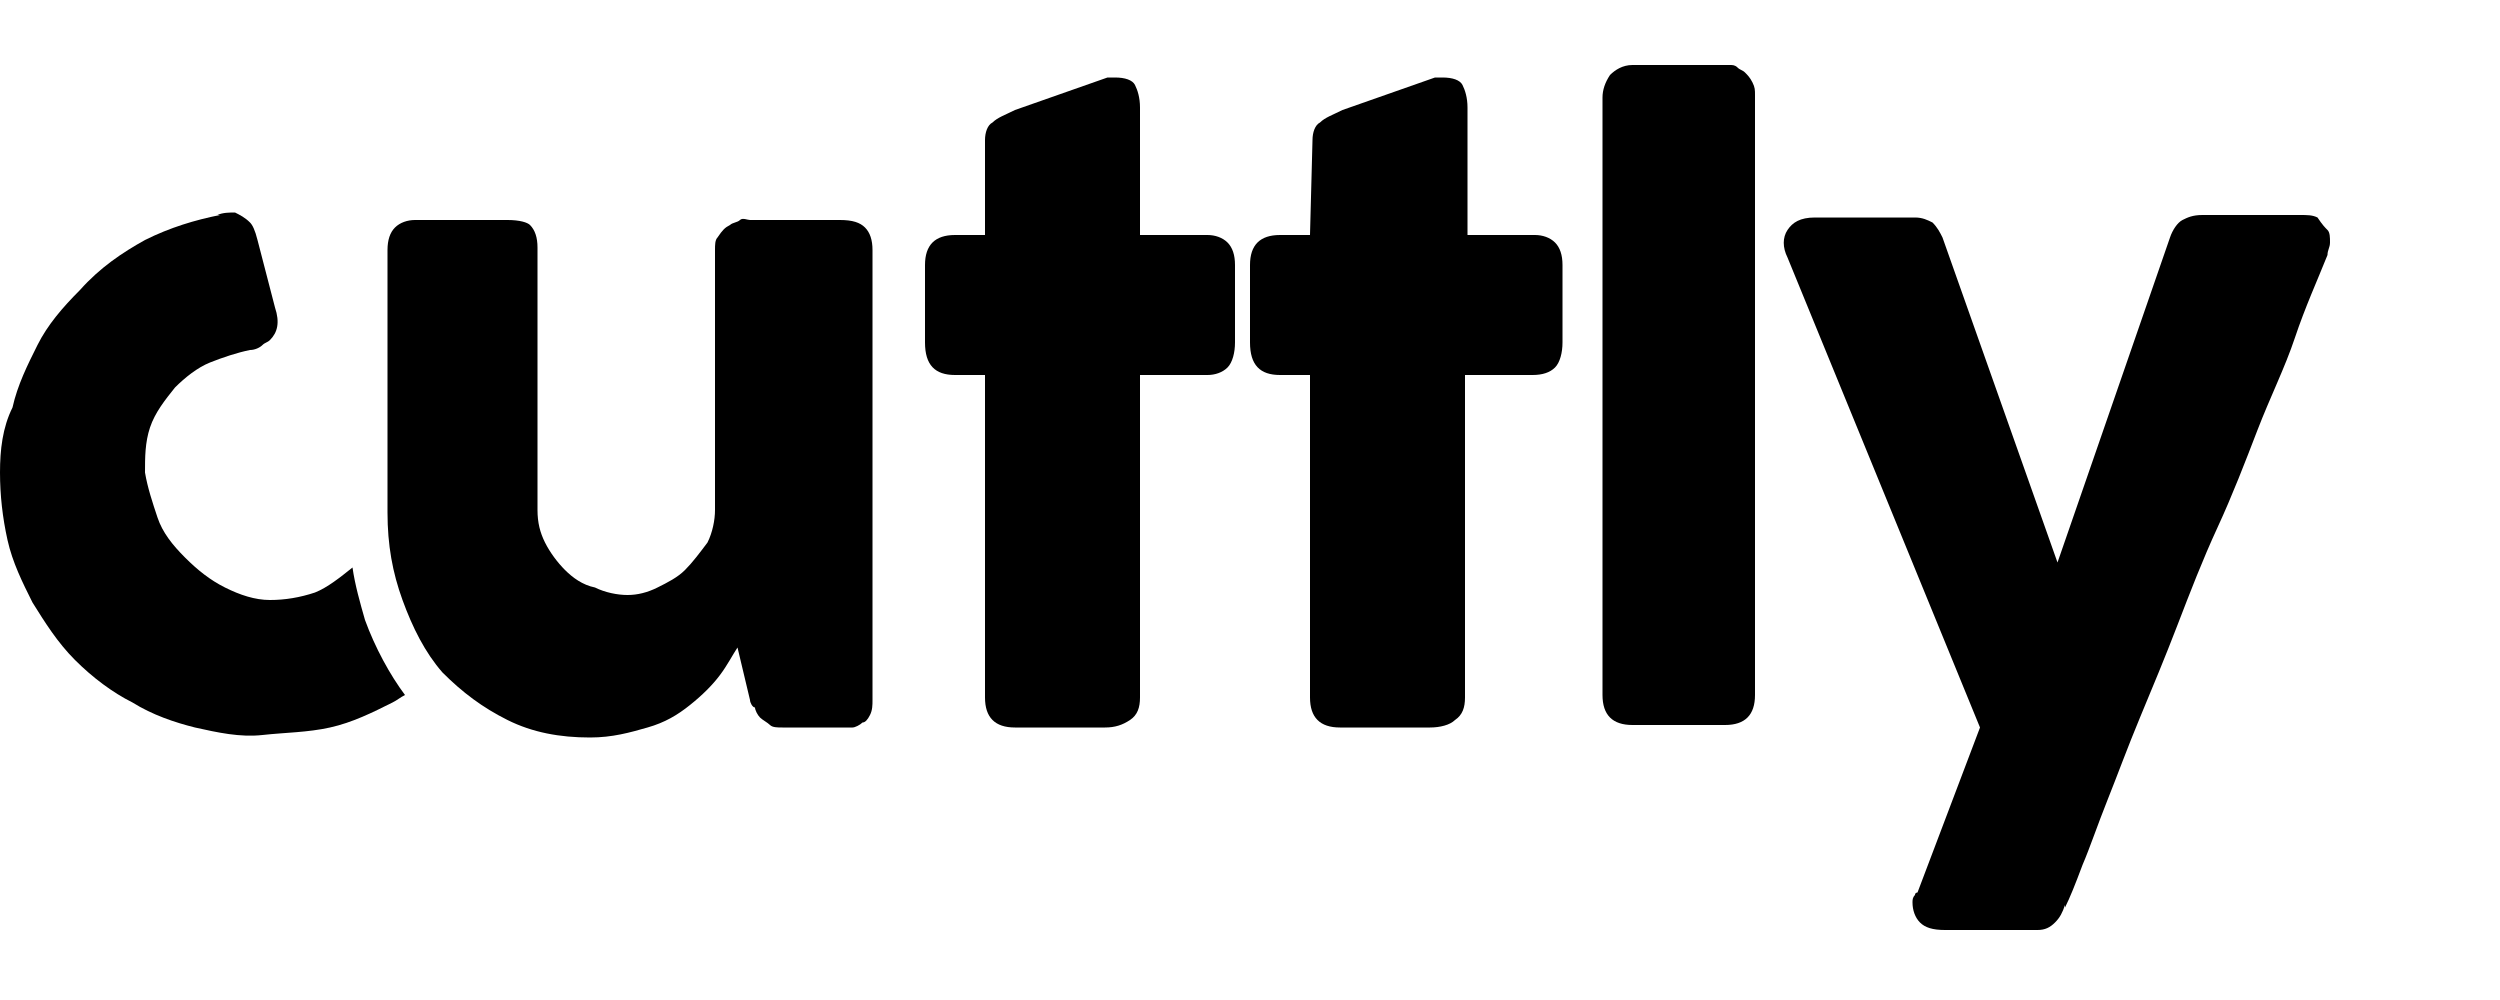
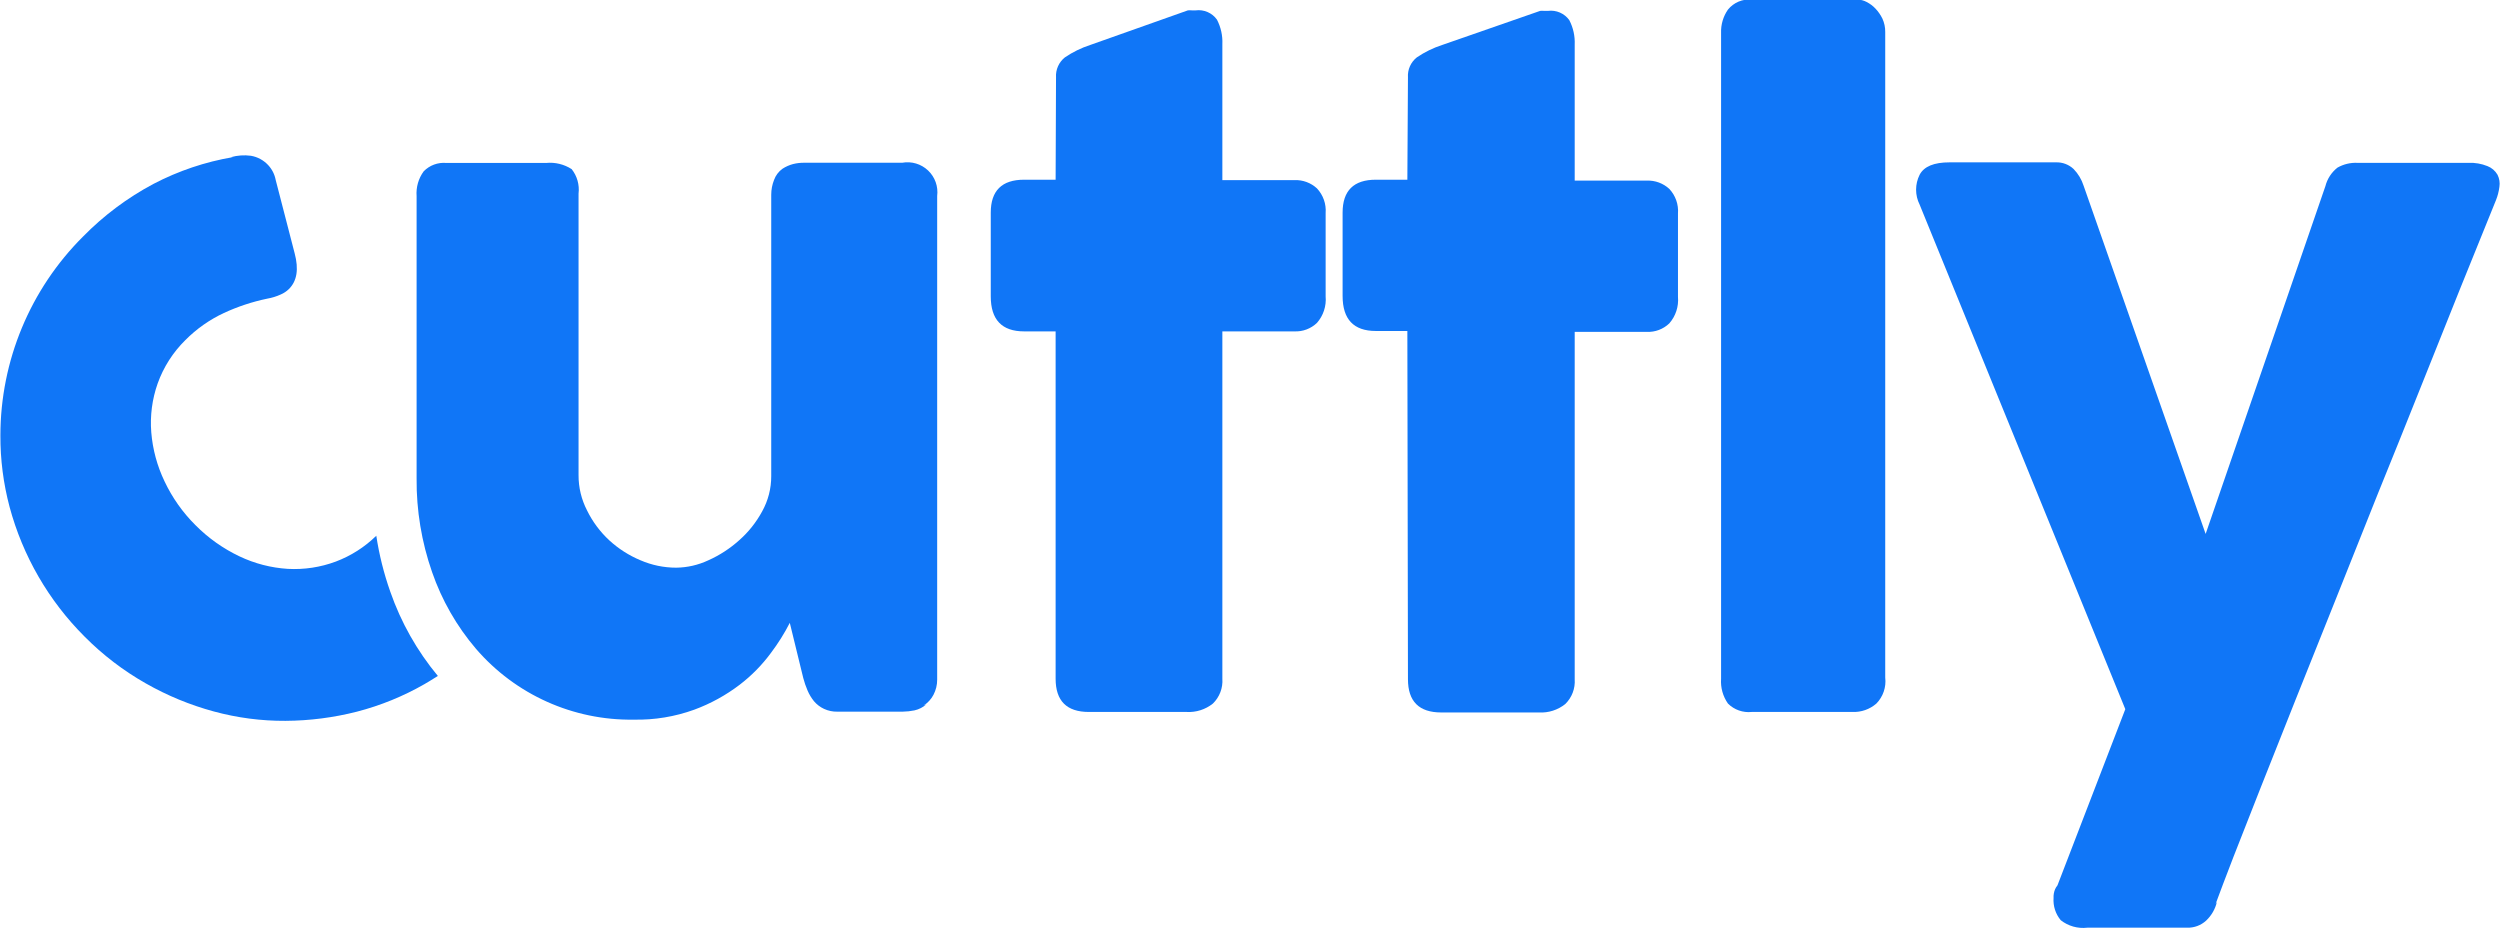
- <svg xmlns="http://www.w3.org/2000/svg" viewBox="0 0 100 40" xml:space="preserve">
-   <g>
-     <path class="st0" d="M34.5,28.9c-0.1,0.1-0.3,0.2-0.4,0.2c-0.2,0-0.3,0-0.4,0h-2.4c-0.2,0-0.4,0-0.5-0.1c-0.1-0.1-0.3-0.2-0.4-0.3   s-0.2-0.3-0.2-0.4C30.1,28.3,30,28.1,30,28l-0.5-2.1c-0.2,0.3-0.4,0.7-0.7,1.1c-0.3,0.4-0.7,0.8-1.2,1.2c-0.5,0.4-1,0.7-1.7,0.9   c-0.7,0.2-1.4,0.4-2.3,0.4c-1.2,0-2.3-0.2-3.3-0.7c-1-0.5-1.8-1.1-2.6-1.9c-0.7-0.8-1.2-1.8-1.6-2.9c-0.4-1.1-0.6-2.2-0.6-3.5V10   c0-0.4,0.1-0.7,0.3-0.9c0.2-0.2,0.5-0.3,0.8-0.3h3.7c0.5,0,0.8,0.1,0.9,0.2c0.2,0.2,0.3,0.5,0.3,0.9v10.5c0,0.5,0.1,0.9,0.3,1.3   c0.2,0.4,0.5,0.8,0.8,1.1c0.3,0.3,0.7,0.6,1.2,0.7c0.4,0.2,0.9,0.3,1.3,0.3c0.4,0,0.8-0.1,1.2-0.3c0.4-0.2,0.8-0.4,1.1-0.7   c0.3-0.3,0.6-0.7,0.9-1.1c0.2-0.4,0.3-0.9,0.3-1.3V10c0-0.2,0-0.4,0.1-0.5C28.9,9.2,29,9.1,29.2,9c0.1-0.1,0.3-0.1,0.4-0.2   s0.3,0,0.4,0h3.6c0.5,0,0.8,0.1,1,0.3c0.2,0.2,0.3,0.5,0.3,0.9v18c0,0.2,0,0.4-0.1,0.6C34.7,28.8,34.6,28.9,34.5,28.9L34.5,28.9z" />
-     <path class="st0" d="M39.4,5.6c0-0.3,0.1-0.6,0.3-0.7c0.2-0.2,0.5-0.3,0.9-0.5l3.7-1.3c0.1,0,0.1,0,0.2,0s0.1,0,0.1,0   c0.4,0,0.7,0.1,0.8,0.3c0.1,0.2,0.2,0.5,0.2,0.9l0,5.1h2.7c0.3,0,0.6,0.1,0.8,0.3c0.2,0.2,0.3,0.5,0.3,0.9v3.1c0,0.4-0.1,0.8-0.3,1   c-0.2,0.2-0.5,0.3-0.8,0.3h-2.7l0,12.9c0,0.4-0.1,0.7-0.4,0.9s-0.6,0.3-1,0.3h-3.6c-0.8,0-1.2-0.4-1.2-1.2l0-12.9h-1.2   c-0.8,0-1.2-0.4-1.2-1.3v-3.1c0-0.8,0.4-1.2,1.2-1.2h1.2L39.4,5.6z" />
-     <path class="st0" d="M52.5,5.6c0-0.3,0.1-0.6,0.3-0.7c0.2-0.2,0.5-0.3,0.9-0.5l3.7-1.3c0.1,0,0.1,0,0.2,0s0.1,0,0.1,0   c0.4,0,0.7,0.1,0.8,0.3c0.1,0.2,0.2,0.5,0.2,0.9l0,5.1h2.7c0.3,0,0.6,0.1,0.8,0.3c0.2,0.2,0.3,0.5,0.3,0.9v3.1c0,0.4-0.1,0.8-0.3,1   S61.7,15,61.3,15h-2.7l0,12.9c0,0.4-0.1,0.7-0.4,0.9c-0.2,0.2-0.6,0.3-1,0.3h-3.6c-0.8,0-1.2-0.4-1.2-1.2l0-12.9h-1.2   c-0.8,0-1.2-0.4-1.2-1.3v-3.1c0-0.8,0.4-1.2,1.2-1.2h1.2L52.5,5.6z" />
-     <path class="st0" d="M64.1,3.9c0-0.3,0.1-0.6,0.3-0.9c0.2-0.2,0.5-0.4,0.9-0.4h3.9c0.1,0,0.2,0,0.3,0.1c0.1,0.1,0.2,0.1,0.3,0.2   c0.1,0.1,0.2,0.2,0.3,0.4c0.1,0.2,0.1,0.3,0.1,0.5v24c0,0.4-0.1,0.7-0.3,0.9s-0.5,0.3-0.9,0.3h-3.7c-0.4,0-0.7-0.1-0.9-0.3   c-0.2-0.2-0.3-0.5-0.3-0.9L64.1,3.9L64.1,3.9z" />
-     <path class="st0" d="M71.5,10.3c-0.2-0.4-0.2-0.8,0-1.1c0.2-0.3,0.5-0.5,1.1-0.5h4c0.3,0,0.5,0.1,0.7,0.2c0.2,0.2,0.3,0.4,0.4,0.6   l4.6,13l4.5-13c0.1-0.3,0.3-0.6,0.5-0.7s0.4-0.2,0.8-0.2H92c0.3,0,0.5,0,0.7,0.1C92.9,9,93,9.1,93.1,9.2c0.1,0.1,0.1,0.3,0.1,0.5   c0,0.2-0.1,0.3-0.1,0.5c-0.4,1-0.9,2.1-1.3,3.3s-1,2.4-1.5,3.7c-0.5,1.3-1,2.6-1.6,3.9s-1.1,2.6-1.6,3.9c-0.5,1.3-1,2.5-1.5,3.7   c-0.5,1.2-0.9,2.3-1.3,3.3c-0.4,1-0.7,1.9-1,2.6c-0.3,0.8-0.5,1.3-0.7,1.7l0-0.1c-0.1,0.3-0.2,0.5-0.4,0.7   c-0.2,0.2-0.4,0.3-0.7,0.3h-3.7c-0.5,0-0.8-0.1-1-0.3c-0.2-0.2-0.3-0.5-0.3-0.8c0-0.1,0-0.2,0.1-0.3c0-0.1,0.1-0.1,0.1-0.1l2.5-6.6   L71.5,10.3z" />
-     <g>
-       <g>
-         <g>
-           <path class="st0" d="M14.6,24.8c-0.2-0.7-0.4-1.4-0.5-2.1c-0.5,0.4-1,0.8-1.5,1c-0.6,0.2-1.2,0.3-1.8,0.3s-1.2-0.2-1.8-0.5      c-0.6-0.3-1.1-0.7-1.6-1.2c-0.5-0.5-0.9-1-1.1-1.6s-0.4-1.2-0.5-1.8c0-0.6,0-1.2,0.2-1.8c0.2-0.6,0.6-1.1,1-1.6      c0.4-0.4,0.9-0.8,1.4-1c0.5-0.2,1.1-0.4,1.6-0.5c0.2,0,0.4-0.1,0.5-0.2c0.1-0.1,0.2-0.1,0.3-0.2c0.3-0.3,0.4-0.7,0.2-1.3      l-0.7-2.7C10.2,9.2,10.1,9,10,8.9C9.8,8.7,9.6,8.6,9.4,8.5c-0.2,0-0.5,0-0.7,0.1h0.1c-1,0.2-2,0.5-3,1c-0.9,0.5-1.8,1.1-2.6,2      c-0.7,0.7-1.3,1.4-1.7,2.2s-0.8,1.6-1,2.5C0.1,17.1,0,18,0,18.9c0,0.9,0.1,1.8,0.3,2.7c0.2,0.9,0.6,1.7,1,2.5      c0.5,0.8,1,1.6,1.7,2.3c0.7,0.7,1.5,1.3,2.3,1.7c0.8,0.5,1.7,0.8,2.5,1c0.9,0.2,1.8,0.4,2.7,0.3s1.8-0.1,2.7-0.3      c0.9-0.2,1.7-0.6,2.5-1c0.2-0.1,0.3-0.2,0.5-0.3C15.6,27,15,25.9,14.6,24.8z" />
-         </g>
-       </g>
-     </g>
-   </g>
+ <svg xmlns="http://www.w3.org/2000/svg" viewBox="0 0 250.54 93">
+   <path d="M296.8,136.07a2.66,2.66,0,0,1-1.19.61,6.36,6.36,0,0,1-1.19.13h-6.54a3,3,0,0,1-1.34-.28,2.93,2.93,0,0,1-1-.76,4.5,4.5,0,0,1-.65-1.08,8.77,8.77,0,0,1-.43-1.25l-1.35-5.53a20.61,20.61,0,0,1-1.88,3,15.78,15.78,0,0,1-3.14,3.2,17.47,17.47,0,0,1-4.55,2.5,16.73,16.73,0,0,1-6.06,1,20.46,20.46,0,0,1-15.82-7.1,23.87,23.87,0,0,1-4.4-7.69,27.79,27.79,0,0,1-1.55-9.37V85.15a3.74,3.74,0,0,1,.71-2.49,2.82,2.82,0,0,1,2.27-.84h10a4,4,0,0,1,2.56.62,3.3,3.3,0,0,1,.69,2.45v28.22a7.63,7.63,0,0,0,.85,3.53,10.17,10.17,0,0,0,2.23,3,10.74,10.74,0,0,0,3.13,2,9,9,0,0,0,3.58.74,7.79,7.79,0,0,0,3.22-.74,11.86,11.86,0,0,0,3.08-2,10.52,10.52,0,0,0,2.31-2.9,7.23,7.23,0,0,0,.91-3.53V85a4,4,0,0,1,.28-1.47,2.35,2.35,0,0,1,.85-1.13,3.71,3.71,0,0,1,1.06-.47,4.39,4.39,0,0,1,1.15-.13h9.78a3,3,0,0,1,3.51,3.33V133.6a3.25,3.25,0,0,1-.37,1.52,2.79,2.79,0,0,1-1,1.08Z" transform="translate(-203.96 -65.49)" fill="#1076f7" />
+   <path d="M309.79,73.24a2.37,2.37,0,0,1,.89-2A10,10,0,0,1,313.21,70L323,66.53a2,2,0,0,1,.41,0h.37a2.26,2.26,0,0,1,2.14.93,4.86,4.86,0,0,1,.54,2.45l0,13.63h7.23a3.14,3.14,0,0,1,2.25.83,3.24,3.24,0,0,1,.87,2.47v8.35a3.56,3.56,0,0,1-.87,2.66,3.07,3.07,0,0,1-2.25.85h-7.23l0,34.81a3.16,3.16,0,0,1-.95,2.49,3.87,3.87,0,0,1-2.64.84h-9.79q-3.33,0-3.33-3.33l0-34.81h-3.16q-3.34,0-3.34-3.51V86.8q0-3.3,3.34-3.3h3.16Z" transform="translate(-203.96 -65.49)" fill="#1076f7" />
+   <path d="M345.06,73.24a2.35,2.35,0,0,1,.89-2A10,10,0,0,1,348.48,70l9.83-3.42a2,2,0,0,1,.41,0h.37a2.27,2.27,0,0,1,2.14.93,4.86,4.86,0,0,1,.54,2.45l0,13.63H369a3.14,3.14,0,0,1,2.25.83,3.24,3.24,0,0,1,.87,2.47v8.35a3.56,3.56,0,0,1-.87,2.66,3.07,3.07,0,0,1-2.25.85h-7.23l0,34.81a3.16,3.16,0,0,1-.95,2.49,3.87,3.87,0,0,1-2.64.84h-9.79q-3.33,0-3.33-3.33L345,98.66h-3.16q-3.33,0-3.33-3.51V86.8q0-3.3,3.33-3.3H345Z" transform="translate(-203.96 -65.49)" fill="#1076f7" />
+   <path d="M376.44,68.78a3.85,3.85,0,0,1,.69-2.33,2.74,2.74,0,0,1,2.38-1h10.61a2,2,0,0,1,.91.24,3.25,3.25,0,0,1,.89.67,4.09,4.09,0,0,1,.69,1,3.12,3.12,0,0,1,.28,1.34v64.69A3.19,3.19,0,0,1,392,136a3.44,3.44,0,0,1-2.4.84H379.51a2.94,2.94,0,0,1-2.38-.84,3.85,3.85,0,0,1-.69-2.49Z" transform="translate(-203.96 -65.49)" fill="#1076f7" />
+   <path d="M396.34,86a3.33,3.33,0,0,1,0-3c.44-.83,1.43-1.24,3-1.24H410a2.46,2.46,0,0,1,1.77.67,4.27,4.27,0,0,1,1,1.67L425,119l12-34.85a3.46,3.46,0,0,1,1.21-1.86,3.69,3.69,0,0,1,2-.48h11.13a4.55,4.55,0,0,1,1.91.33,2,2,0,0,1,1,.86,2,2,0,0,1,.19,1.22,5.35,5.35,0,0,1-.34,1.32l-3.6,8.89q-1.94,4.83-4,10t-4.27,10.61q-2.16,5.39-4.22,10.58t-4,10l-3.49,8.79q-1.57,4-2.75,7c-.77,2-1.37,3.58-1.77,4.67l.13-.21a3.75,3.75,0,0,1-1.08,1.88,2.71,2.71,0,0,1-1.91.71h-10a3.63,3.63,0,0,1-2.66-.75,3.13,3.13,0,0,1-.72-2.23,2,2,0,0,1,.15-.87,1.69,1.69,0,0,1,.24-.39l6.8-17.66Z" transform="translate(-203.96 -65.49)" fill="#1076f7" />
+   <path d="M243.07,124.78a30.8,30.8,0,0,1-1.4-5.6,11.7,11.7,0,0,1-4.06,2.59,11.9,11.9,0,0,1-4.81.73,13.19,13.19,0,0,1-4.83-1.25,15.67,15.67,0,0,1-4.43-3.14,15.5,15.5,0,0,1-3.09-4.38,14,14,0,0,1-1.33-4.91,11.87,11.87,0,0,1,.64-4.9,11.56,11.56,0,0,1,2.77-4.34,13.49,13.49,0,0,1,3.86-2.72,20.18,20.18,0,0,1,4.35-1.44A5.5,5.5,0,0,0,232.1,95a2.7,2.7,0,0,0,.81-.54c.82-.81,1-2,.58-3.58l-1.9-7.35a3,3,0,0,0-.76-1.5,3.06,3.06,0,0,0-1.73-.93,5,5,0,0,0-2,.14h.19a26.94,26.94,0,0,0-7.95,2.68,28.85,28.85,0,0,0-7.06,5.28A28.16,28.16,0,0,0,204,109.12a27.44,27.44,0,0,0,.92,7.17,29,29,0,0,0,7.52,13,28.28,28.28,0,0,0,6.12,4.68,29.16,29.16,0,0,0,6.83,2.82,26.76,26.76,0,0,0,7.18.94,29.65,29.65,0,0,0,7.16-.92,27.4,27.4,0,0,0,6.77-2.76c.45-.26.9-.54,1.34-.82A27.23,27.23,0,0,1,243.07,124.78Z" transform="translate(-203.96 -65.49)" fill="#1076f7" />
</svg>
